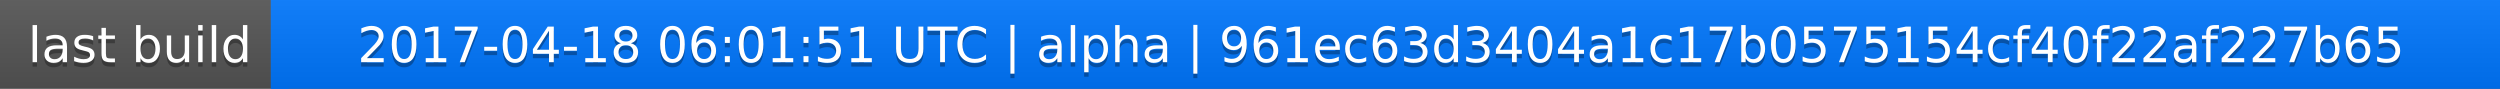
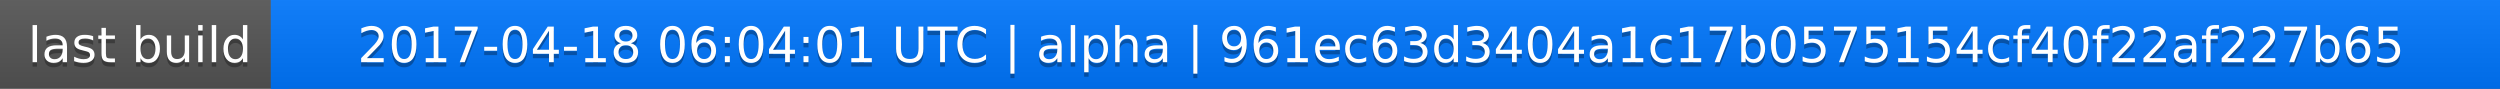
<svg xmlns="http://www.w3.org/2000/svg" width="563" height="20">
  <linearGradient id="a" x2="0" y2="100%">
    <stop offset="0" stop-color="#bbb" stop-opacity=".1" />
    <stop offset="1" stop-opacity=".1" />
  </linearGradient>
  <rect rx="0" width="563" height="20" fill="#555" />
  <rect rx="0" x="61" width="502" height="20" fill="#07f" />
  <path fill="#07f" d="M61 0h4v20h-4z" />
  <rect rx="0" width="563" height="20" fill="url(#a)" />
  <g fill="#fff" text-anchor="middle" font-family="DejaVu Sans,Verdana,Geneva,sans-serif" font-size="11">
    <text x="31.5" y="15" fill="#010101" fill-opacity=".3">last build</text>
    <text x="31.5" y="14">last build</text>
-     <text x="311" y="15" fill="#010101" fill-opacity=".3">2017-04-18 06:01:51 UTC | alpha | 961ec63d3404a1c17b0575154cf40f22af227b65</text>
-     <text x="311" y="14">2017-04-18 06:01:51 UTC | alpha | 961ec63d3404a1c17b0575154cf40f22af227b65</text>
+     <text x="311" y="15" fill="#010101" fill-opacity=".3">2017-04-18 06:04:01 UTC | alpha | 961ec63d3404a1c17b0575154cf40f22af227b65</text>
+     <text x="311" y="14">2017-04-18 06:04:01 UTC | alpha | 961ec63d3404a1c17b0575154cf40f22af227b65</text>
  </g>
</svg>
